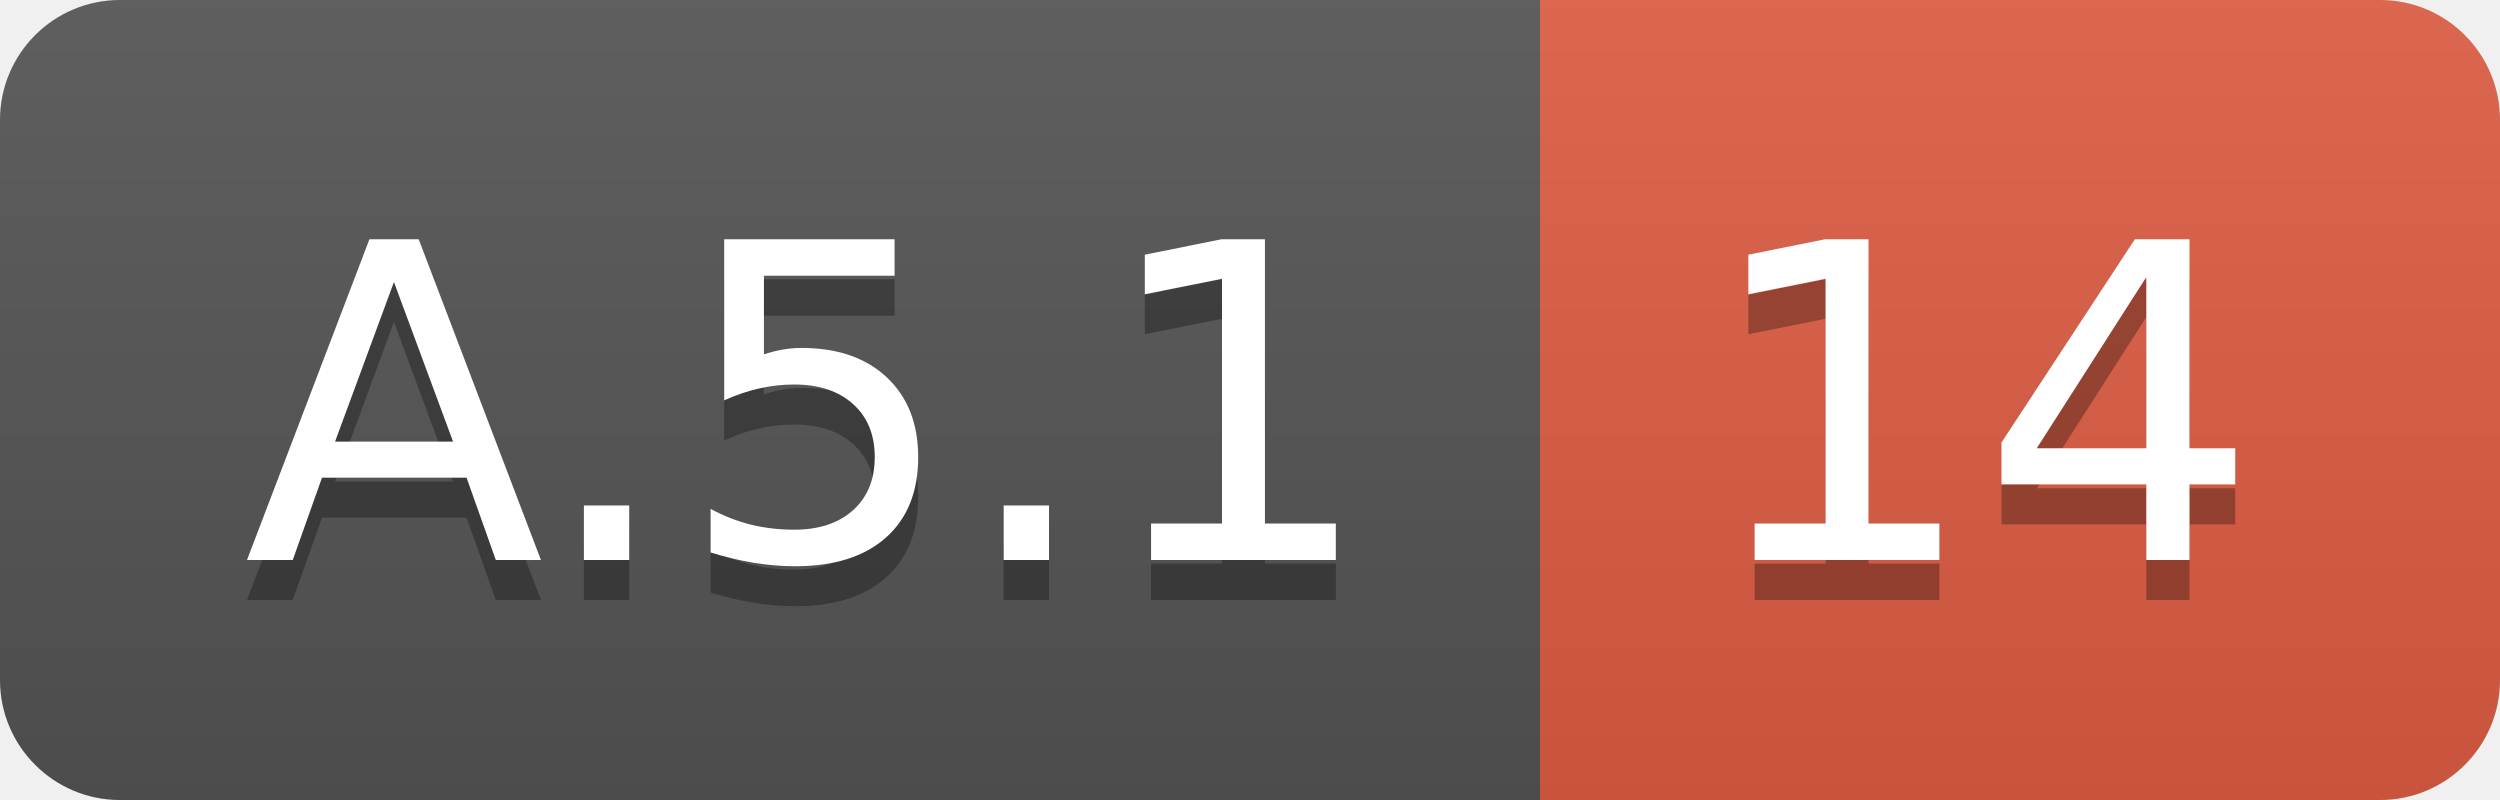
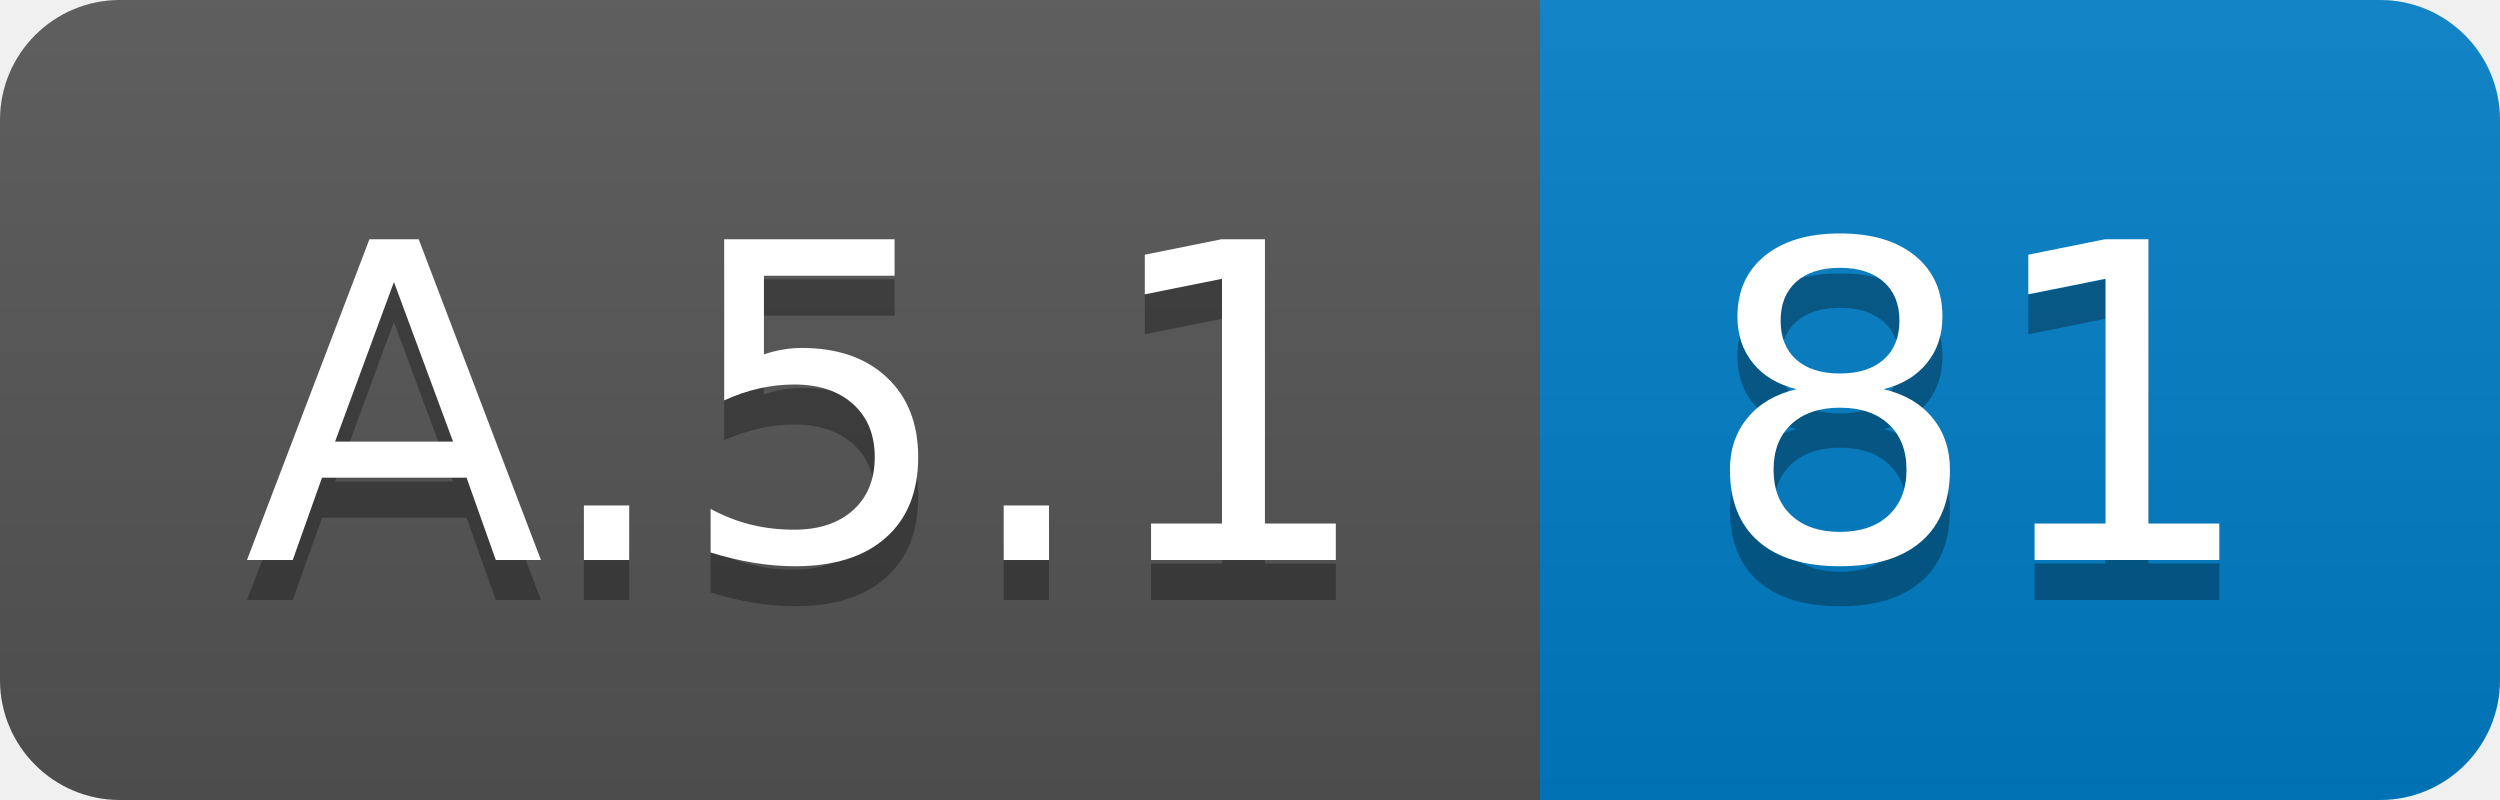
<svg xmlns="http://www.w3.org/2000/svg" width="62.5" height="20">
  <linearGradient id="smooth" x2="0" y2="100%">
    <stop offset="0" stop-color="#bbb" stop-opacity=".1" />
    <stop offset="1" stop-opacity=".1" />
  </linearGradient>
  <clipPath id="round">
    <rect width="62.5" height="20" rx="3" fill="#fff" />
  </clipPath>
  <g clip-path="url(#round)">
    <rect width="38.5" height="20" fill="#555" />
-     <rect x="38.5" width="24.0" height="20" fill="#e05d44" />
+     <rect x="38.5" width="24.0" height="20" fill="#007ec6" />
    <rect width="62.5" height="20" fill="url(#smooth)" />
  </g>
  <g fill="#fff" text-anchor="middle" font-family="DejaVu Sans,Verdana,Geneva,sans-serif" font-size="110">
    <text x="202.5" y="150" fill="#010101" fill-opacity=".3" transform="scale(0.1)" textLength="285.0" lengthAdjust="spacing">A.5.1</text>
    <text x="202.5" y="140" transform="scale(0.1)" textLength="285.0" lengthAdjust="spacing">A.5.1</text>
-     <text x="495.0" y="150" fill="#010101" fill-opacity=".3" transform="scale(0.1)" textLength="140.0" lengthAdjust="spacing">14</text>
-     <text x="495.0" y="140" transform="scale(0.1)" textLength="140.0" lengthAdjust="spacing">14</text>
+     <text x="495.0" y="150" fill="#010101" fill-opacity=".3" transform="scale(0.1)" textLength="140.0" lengthAdjust="spacing">81</text>
+     <text x="495.0" y="140" transform="scale(0.1)" textLength="140.0" lengthAdjust="spacing">81</text>
  </g>
</svg>
